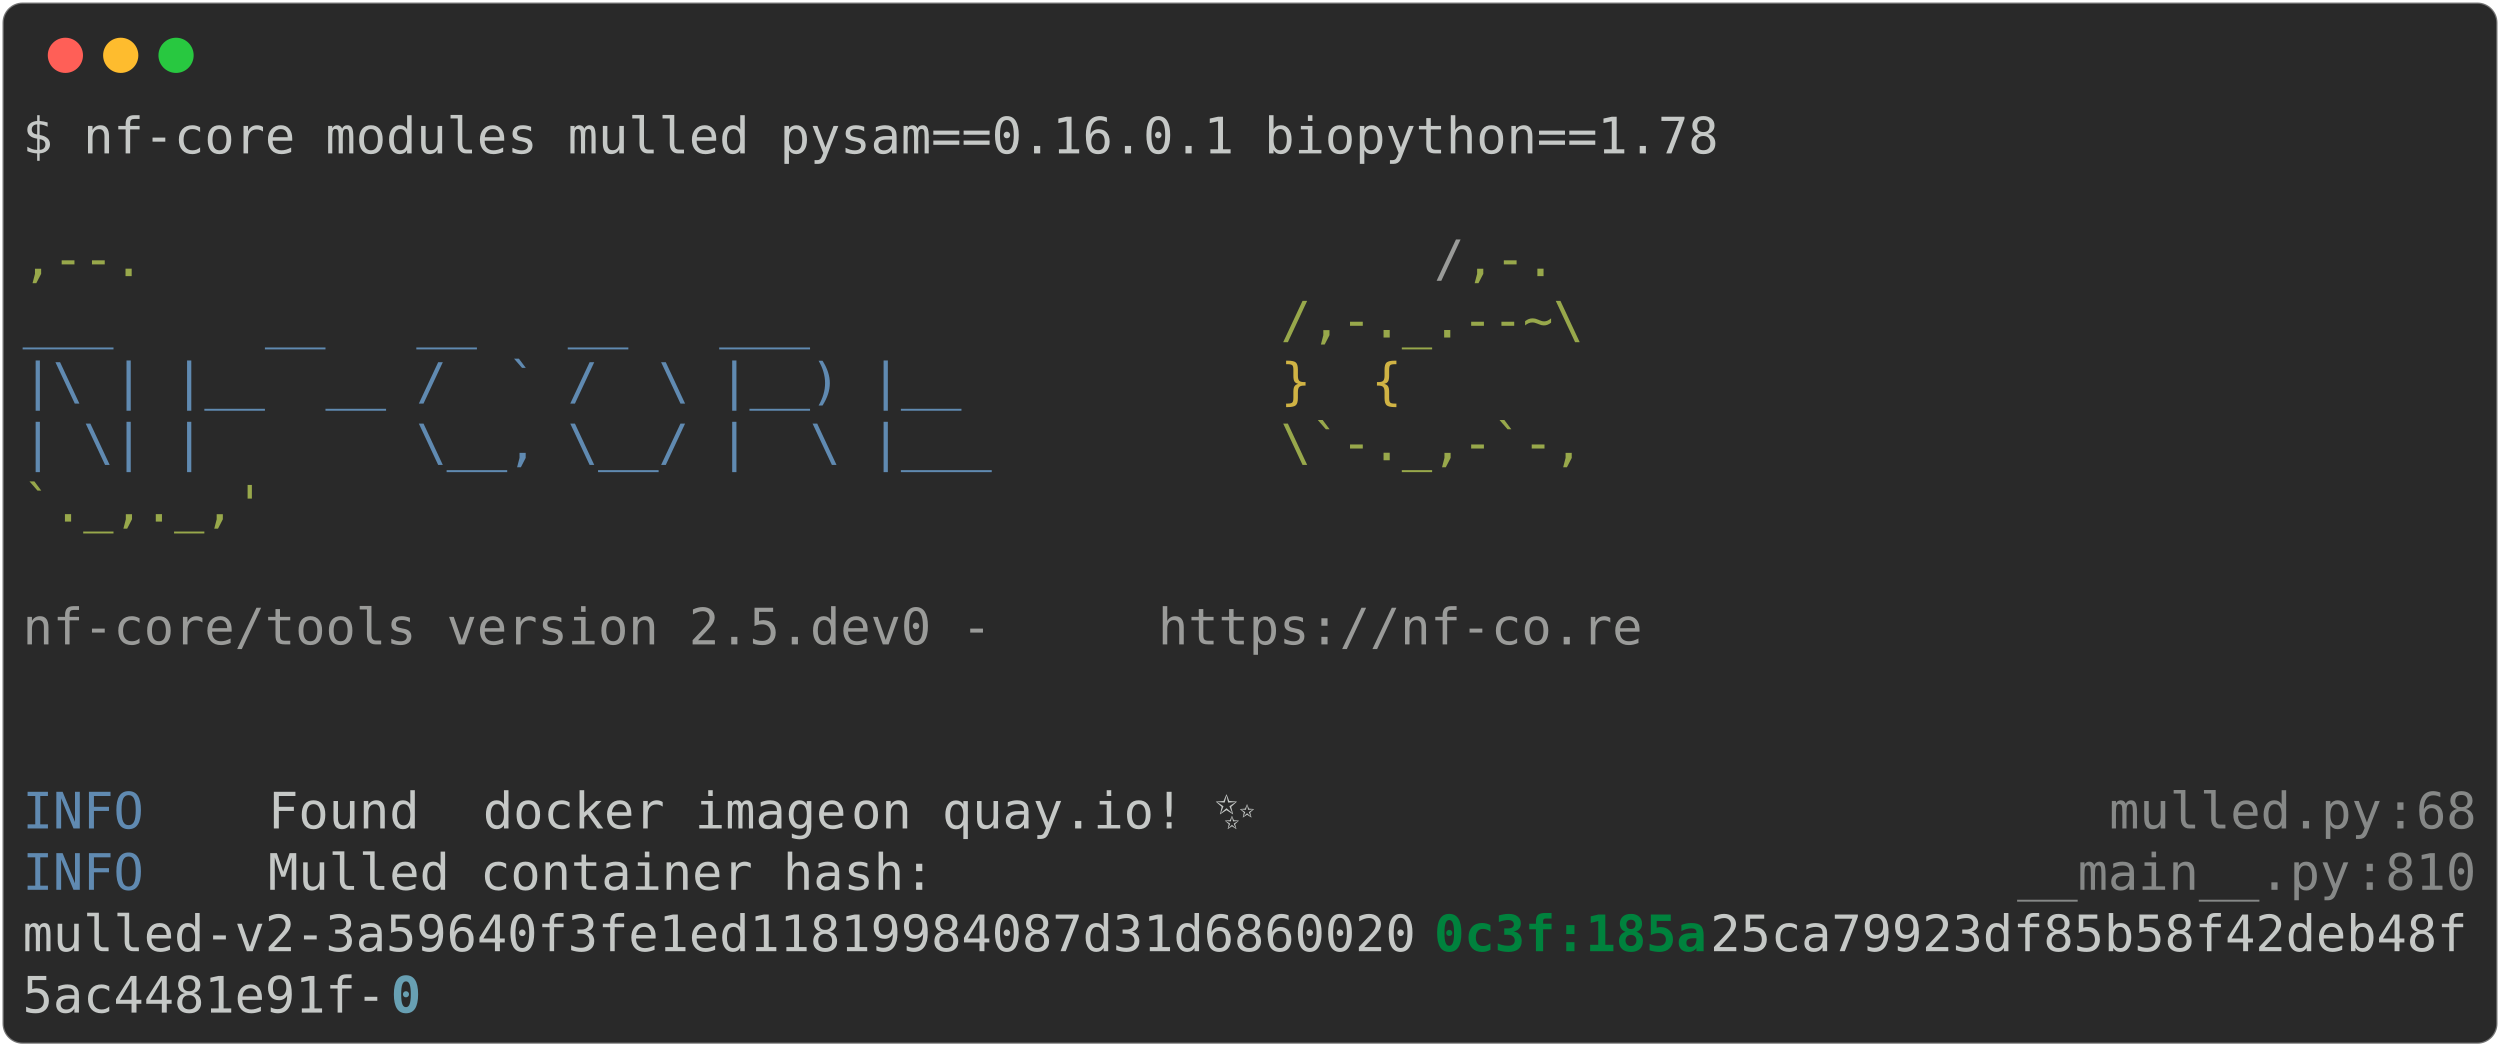
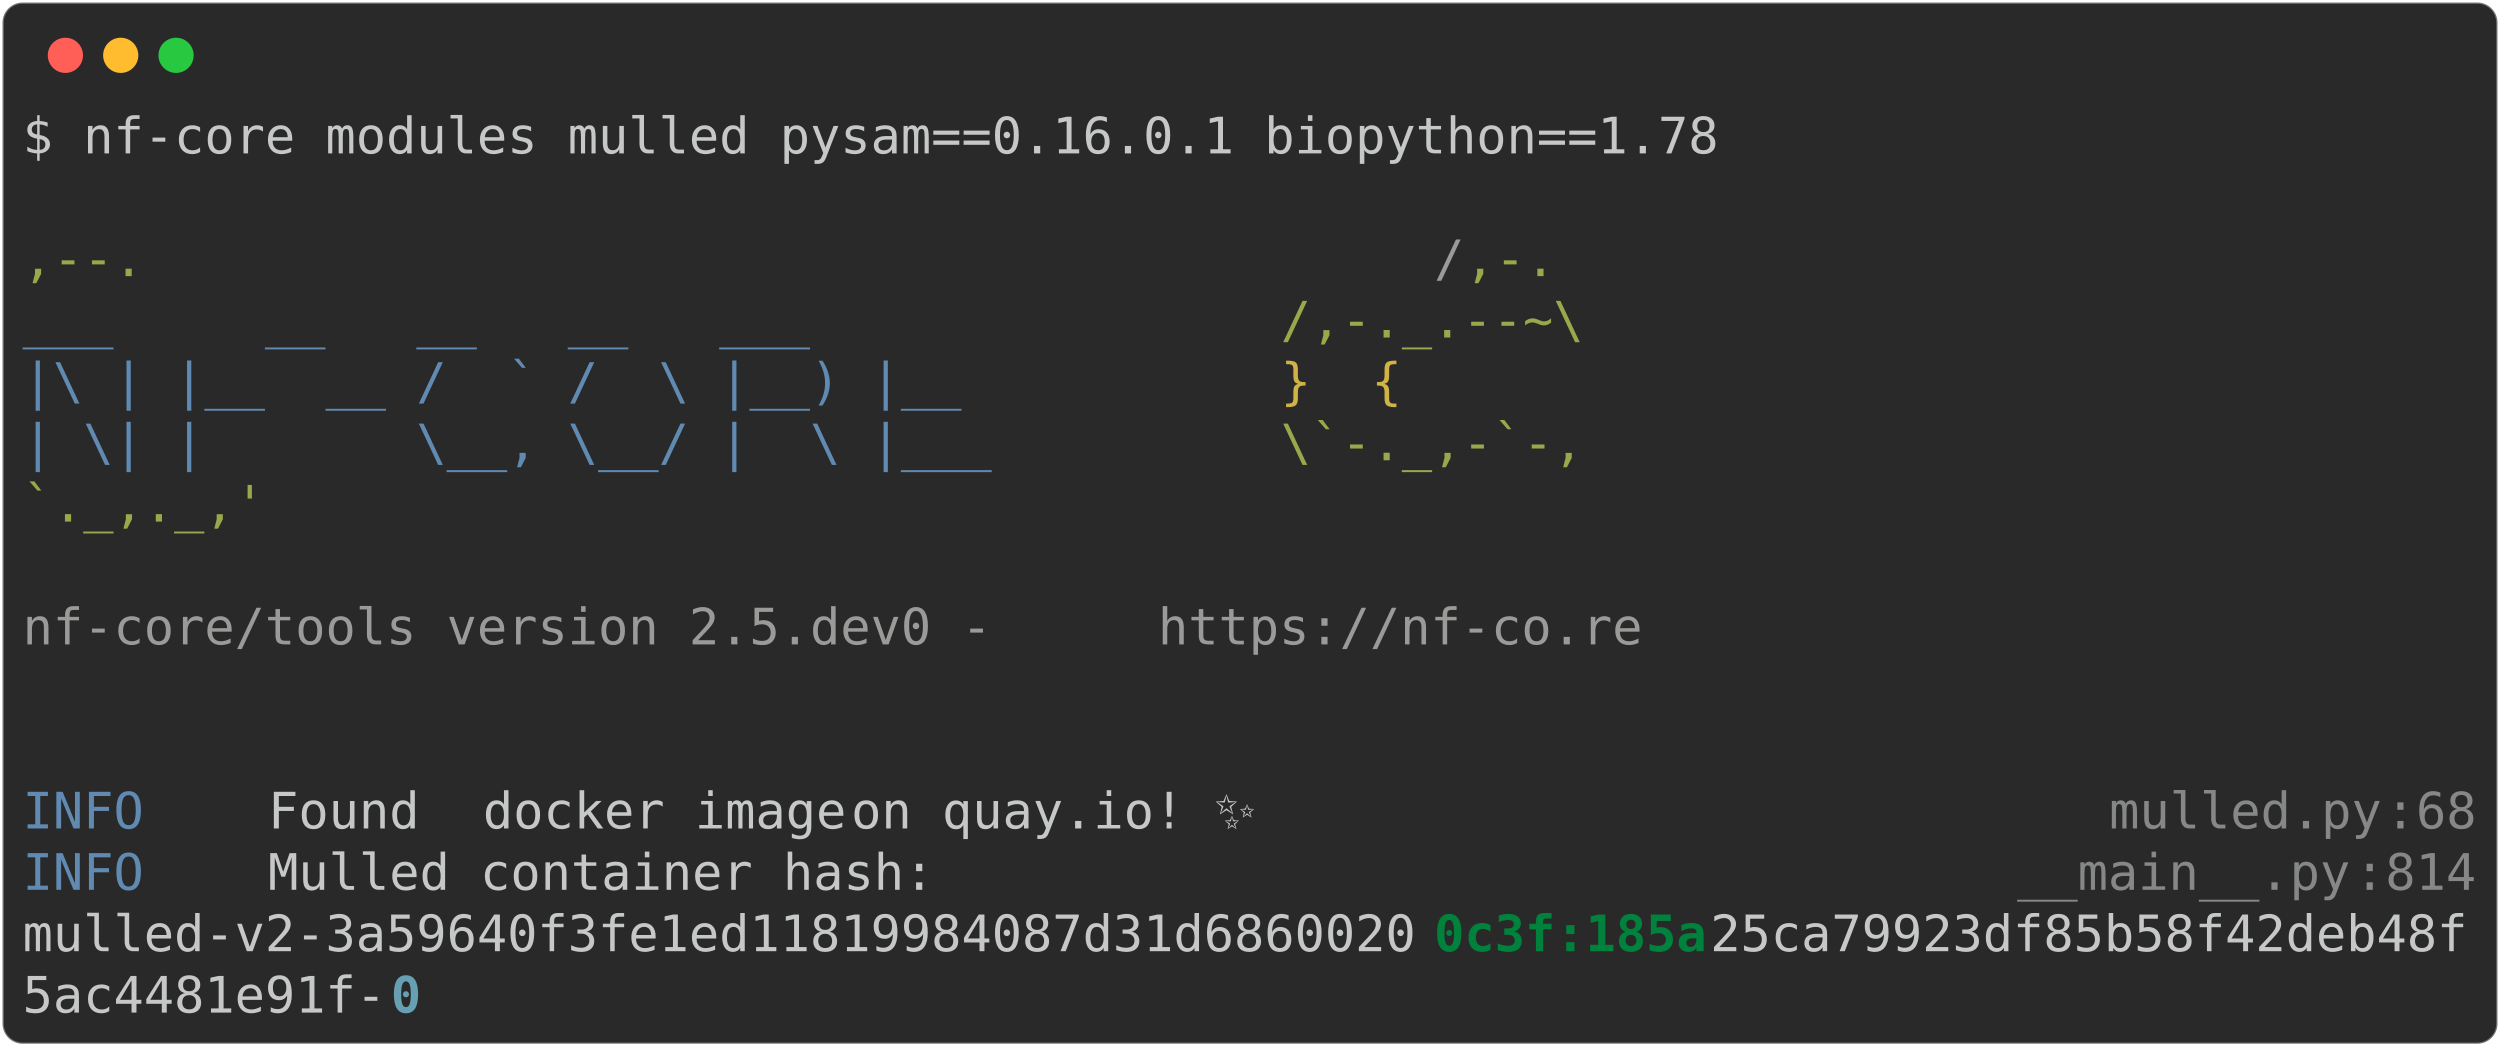
<svg xmlns="http://www.w3.org/2000/svg" class="rich-terminal" viewBox="0 0 994 416.0">
  <style>

    @font-face {
        font-family: "Fira Code";
        src: local("FiraCode-Regular"),
                url("https://cdnjs.cloudflare.com/ajax/libs/firacode/6.2.0/woff2/FiraCode-Regular.woff2") format("woff2"),
                url("https://cdnjs.cloudflare.com/ajax/libs/firacode/6.2.0/woff/FiraCode-Regular.woff") format("woff");
        font-style: normal;
        font-weight: 400;
    }
    @font-face {
        font-family: "Fira Code";
        src: local("FiraCode-Bold"),
                url("https://cdnjs.cloudflare.com/ajax/libs/firacode/6.2.0/woff2/FiraCode-Bold.woff2") format("woff2"),
                url("https://cdnjs.cloudflare.com/ajax/libs/firacode/6.2.0/woff/FiraCode-Bold.woff") format("woff");
        font-style: bold;
        font-weight: 700;
    }

-     .terminal-2936444586-matrix {
+     .terminal-2961872558-matrix {
        font-family: Fira Code, monospace;
        font-size: 20px;
        line-height: 24.4px;
        font-variant-east-asian: full-width;
    }

-     .terminal-2936444586-title {
+     .terminal-2961872558-title {
        font-size: 18px;
        font-weight: bold;
        font-family: arial;
    }

-     .terminal-2936444586-r1 { fill: #c5c8c6 }
- .terminal-2936444586-r2 { fill: #98a84b }
- .terminal-2936444586-r3 { fill: #9a9b99 }
- .terminal-2936444586-r4 { fill: #608ab1 }
- .terminal-2936444586-r5 { fill: #d0b344 }
- .terminal-2936444586-r6 { fill: #868887 }
- .terminal-2936444586-r7 { fill: #00823d;font-weight: bold }
- .terminal-2936444586-r8 { fill: #68a0b3;font-weight: bold }
+     .terminal-2961872558-r1 { fill: #c5c8c6 }
+ .terminal-2961872558-r2 { fill: #98a84b }
+ .terminal-2961872558-r3 { fill: #9a9b99 }
+ .terminal-2961872558-r4 { fill: #608ab1 }
+ .terminal-2961872558-r5 { fill: #d0b344 }
+ .terminal-2961872558-r6 { fill: #868887 }
+ .terminal-2961872558-r7 { fill: #00823d;font-weight: bold }
+ .terminal-2961872558-r8 { fill: #68a0b3;font-weight: bold }
    </style>
  <defs>
-     <clipPath id="terminal-2936444586-clip-terminal">
+     <clipPath id="terminal-2961872558-clip-terminal">
      <rect x="0" y="0" width="975.0" height="365.0" />
    </clipPath>
-     <clipPath id="terminal-2936444586-line-0">
+     <clipPath id="terminal-2961872558-line-0">
      <rect x="0" y="1.5" width="976" height="24.65" />
    </clipPath>
-     <clipPath id="terminal-2936444586-line-1">
+     <clipPath id="terminal-2961872558-line-1">
      <rect x="0" y="25.9" width="976" height="24.65" />
    </clipPath>
-     <clipPath id="terminal-2936444586-line-2">
+     <clipPath id="terminal-2961872558-line-2">
      <rect x="0" y="50.3" width="976" height="24.65" />
    </clipPath>
-     <clipPath id="terminal-2936444586-line-3">
+     <clipPath id="terminal-2961872558-line-3">
      <rect x="0" y="74.7" width="976" height="24.65" />
    </clipPath>
-     <clipPath id="terminal-2936444586-line-4">
+     <clipPath id="terminal-2961872558-line-4">
      <rect x="0" y="99.1" width="976" height="24.65" />
    </clipPath>
-     <clipPath id="terminal-2936444586-line-5">
+     <clipPath id="terminal-2961872558-line-5">
      <rect x="0" y="123.5" width="976" height="24.65" />
    </clipPath>
-     <clipPath id="terminal-2936444586-line-6">
+     <clipPath id="terminal-2961872558-line-6">
      <rect x="0" y="147.9" width="976" height="24.65" />
    </clipPath>
-     <clipPath id="terminal-2936444586-line-7">
+     <clipPath id="terminal-2961872558-line-7">
      <rect x="0" y="172.3" width="976" height="24.65" />
    </clipPath>
-     <clipPath id="terminal-2936444586-line-8">
+     <clipPath id="terminal-2961872558-line-8">
      <rect x="0" y="196.7" width="976" height="24.65" />
    </clipPath>
-     <clipPath id="terminal-2936444586-line-9">
+     <clipPath id="terminal-2961872558-line-9">
      <rect x="0" y="221.1" width="976" height="24.65" />
    </clipPath>
-     <clipPath id="terminal-2936444586-line-10">
+     <clipPath id="terminal-2961872558-line-10">
      <rect x="0" y="245.5" width="976" height="24.65" />
    </clipPath>
-     <clipPath id="terminal-2936444586-line-11">
+     <clipPath id="terminal-2961872558-line-11">
      <rect x="0" y="269.9" width="976" height="24.65" />
    </clipPath>
-     <clipPath id="terminal-2936444586-line-12">
+     <clipPath id="terminal-2961872558-line-12">
      <rect x="0" y="294.3" width="976" height="24.65" />
    </clipPath>
-     <clipPath id="terminal-2936444586-line-13">
+     <clipPath id="terminal-2961872558-line-13">
      <rect x="0" y="318.7" width="976" height="24.65" />
    </clipPath>
  </defs>
  <rect fill="#292929" stroke="rgba(255,255,255,0.35)" stroke-width="1" x="1" y="1" width="992" height="414" rx="8" />
  <g transform="translate(26,22)">
    <circle cx="0" cy="0" r="7" fill="#ff5f57" />
    <circle cx="22" cy="0" r="7" fill="#febc2e" />
    <circle cx="44" cy="0" r="7" fill="#28c840" />
  </g>
-   <g transform="translate(9, 41)" clip-path="url(#terminal-2936444586-clip-terminal)">
-     <g class="terminal-2936444586-matrix">
-       <text class="terminal-2936444586-r1" x="0" y="20" textLength="683.2" clip-path="url(#terminal-2936444586-line-0)">$ nf-core modules mulled pysam==0.16.0.1 biopython==1.78</text>
-       <text class="terminal-2936444586-r1" x="976" y="20" textLength="12.2" clip-path="url(#terminal-2936444586-line-0)">
+   <g transform="translate(9, 41)" clip-path="url(#terminal-2961872558-clip-terminal)">
+     <g class="terminal-2961872558-matrix">
+       <text class="terminal-2961872558-r1" x="0" y="20" textLength="683.2" clip-path="url(#terminal-2961872558-line-0)">$ nf-core modules mulled pysam==0.16.0.1 biopython==1.78</text>
+       <text class="terminal-2961872558-r1" x="976" y="20" textLength="12.2" clip-path="url(#terminal-2961872558-line-0)">
</text>
-       <text class="terminal-2936444586-r1" x="976" y="44.4" textLength="12.2" clip-path="url(#terminal-2936444586-line-1)">
+       <text class="terminal-2961872558-r1" x="976" y="44.4" textLength="12.2" clip-path="url(#terminal-2961872558-line-1)">
</text>
-       <text class="terminal-2936444586-r2" x="0" y="68.8" textLength="561.2" clip-path="url(#terminal-2936444586-line-2)">                                          ,--.</text>
-       <text class="terminal-2936444586-r3" x="561.2" y="68.8" textLength="12.2" clip-path="url(#terminal-2936444586-line-2)">/</text>
-       <text class="terminal-2936444586-r2" x="573.4" y="68.8" textLength="36.6" clip-path="url(#terminal-2936444586-line-2)">,-.</text>
-       <text class="terminal-2936444586-r1" x="976" y="68.8" textLength="12.2" clip-path="url(#terminal-2936444586-line-2)">
+       <text class="terminal-2961872558-r2" x="0" y="68.8" textLength="561.2" clip-path="url(#terminal-2961872558-line-2)">                                          ,--.</text>
+       <text class="terminal-2961872558-r3" x="561.2" y="68.8" textLength="12.2" clip-path="url(#terminal-2961872558-line-2)">/</text>
+       <text class="terminal-2961872558-r2" x="573.4" y="68.8" textLength="36.6" clip-path="url(#terminal-2961872558-line-2)">,-.</text>
+       <text class="terminal-2961872558-r1" x="976" y="68.8" textLength="12.2" clip-path="url(#terminal-2961872558-line-2)">
</text>
-       <text class="terminal-2936444586-r4" x="0" y="93.2" textLength="500.2" clip-path="url(#terminal-2936444586-line-3)">          ___     __   __   __   ___     </text>
-       <text class="terminal-2936444586-r2" x="500.2" y="93.2" textLength="122" clip-path="url(#terminal-2936444586-line-3)">/,-._.--~\</text>
-       <text class="terminal-2936444586-r1" x="976" y="93.2" textLength="12.2" clip-path="url(#terminal-2936444586-line-3)">
+       <text class="terminal-2961872558-r4" x="0" y="93.2" textLength="500.2" clip-path="url(#terminal-2961872558-line-3)">          ___     __   __   __   ___     </text>
+       <text class="terminal-2961872558-r2" x="500.2" y="93.2" textLength="122" clip-path="url(#terminal-2961872558-line-3)">/,-._.--~\</text>
+       <text class="terminal-2961872558-r1" x="976" y="93.2" textLength="12.2" clip-path="url(#terminal-2961872558-line-3)">
</text>
-       <text class="terminal-2936444586-r4" x="0" y="117.6" textLength="500.2" clip-path="url(#terminal-2936444586-line-4)">    |\ | |__  __ /  ` /  \ |__) |__      </text>
-       <text class="terminal-2936444586-r5" x="500.2" y="117.6" textLength="85.4" clip-path="url(#terminal-2936444586-line-4)">   }  {</text>
-       <text class="terminal-2936444586-r1" x="976" y="117.6" textLength="12.2" clip-path="url(#terminal-2936444586-line-4)">
+       <text class="terminal-2961872558-r4" x="0" y="117.6" textLength="500.2" clip-path="url(#terminal-2961872558-line-4)">    |\ | |__  __ /  ` /  \ |__) |__      </text>
+       <text class="terminal-2961872558-r5" x="500.2" y="117.6" textLength="85.4" clip-path="url(#terminal-2961872558-line-4)">   }  {</text>
+       <text class="terminal-2961872558-r1" x="976" y="117.6" textLength="12.2" clip-path="url(#terminal-2961872558-line-4)">
</text>
-       <text class="terminal-2936444586-r4" x="0" y="142" textLength="500.2" clip-path="url(#terminal-2936444586-line-5)">    | \| |       \__, \__/ |  \ |___     </text>
-       <text class="terminal-2936444586-r2" x="500.2" y="142" textLength="122" clip-path="url(#terminal-2936444586-line-5)">\`-._,-`-,</text>
-       <text class="terminal-2936444586-r1" x="976" y="142" textLength="12.2" clip-path="url(#terminal-2936444586-line-5)">
+       <text class="terminal-2961872558-r4" x="0" y="142" textLength="500.2" clip-path="url(#terminal-2961872558-line-5)">    | \| |       \__, \__/ |  \ |___     </text>
+       <text class="terminal-2961872558-r2" x="500.2" y="142" textLength="122" clip-path="url(#terminal-2961872558-line-5)">\`-._,-`-,</text>
+       <text class="terminal-2961872558-r1" x="976" y="142" textLength="12.2" clip-path="url(#terminal-2961872558-line-5)">
</text>
-       <text class="terminal-2936444586-r2" x="0" y="166.4" textLength="610" clip-path="url(#terminal-2936444586-line-6)">                                          `._,._,'</text>
-       <text class="terminal-2936444586-r1" x="976" y="166.4" textLength="12.2" clip-path="url(#terminal-2936444586-line-6)">
+       <text class="terminal-2961872558-r2" x="0" y="166.4" textLength="610" clip-path="url(#terminal-2961872558-line-6)">                                          `._,._,'</text>
+       <text class="terminal-2961872558-r1" x="976" y="166.4" textLength="12.2" clip-path="url(#terminal-2961872558-line-6)">
</text>
-       <text class="terminal-2936444586-r1" x="976" y="190.8" textLength="12.2" clip-path="url(#terminal-2936444586-line-7)">
+       <text class="terminal-2961872558-r1" x="976" y="190.8" textLength="12.2" clip-path="url(#terminal-2961872558-line-7)">
</text>
-       <text class="terminal-2936444586-r3" x="0" y="215.2" textLength="451.4" clip-path="url(#terminal-2936444586-line-8)">    nf-core/tools version 2.5.dev0 - </text>
-       <text class="terminal-2936444586-r3" x="451.4" y="215.2" textLength="195.2" clip-path="url(#terminal-2936444586-line-8)">https://nf-co.re</text>
-       <text class="terminal-2936444586-r1" x="976" y="215.2" textLength="12.2" clip-path="url(#terminal-2936444586-line-8)">
+       <text class="terminal-2961872558-r3" x="0" y="215.2" textLength="451.4" clip-path="url(#terminal-2961872558-line-8)">    nf-core/tools version 2.5.dev0 - </text>
+       <text class="terminal-2961872558-r3" x="451.4" y="215.2" textLength="195.2" clip-path="url(#terminal-2961872558-line-8)">https://nf-co.re</text>
+       <text class="terminal-2961872558-r1" x="976" y="215.2" textLength="12.2" clip-path="url(#terminal-2961872558-line-8)">
</text>
-       <text class="terminal-2936444586-r1" x="976" y="239.6" textLength="12.2" clip-path="url(#terminal-2936444586-line-9)">
+       <text class="terminal-2961872558-r1" x="976" y="239.6" textLength="12.2" clip-path="url(#terminal-2961872558-line-9)">
</text>
-       <text class="terminal-2936444586-r1" x="976" y="264" textLength="12.2" clip-path="url(#terminal-2936444586-line-10)">
+       <text class="terminal-2961872558-r1" x="976" y="264" textLength="12.2" clip-path="url(#terminal-2961872558-line-10)">
</text>
-       <text class="terminal-2936444586-r4" x="0" y="288.4" textLength="97.6" clip-path="url(#terminal-2936444586-line-11)">INFO    </text>
-       <text class="terminal-2936444586-r1" x="97.6" y="288.4" textLength="85.4" clip-path="url(#terminal-2936444586-line-11)"> Found </text>
-       <text class="terminal-2936444586-r1" x="183" y="288.4" textLength="146.4" clip-path="url(#terminal-2936444586-line-11)">docker image</text>
-       <text class="terminal-2936444586-r1" x="329.4" y="288.4" textLength="488" clip-path="url(#terminal-2936444586-line-11)"> on quay.io! ✨                          </text>
-       <text class="terminal-2936444586-r6" x="829.6" y="288.4" textLength="109.8" clip-path="url(#terminal-2936444586-line-11)">mulled.py</text>
-       <text class="terminal-2936444586-r6" x="939.4" y="288.4" textLength="12.2" clip-path="url(#terminal-2936444586-line-11)">:</text>
-       <text class="terminal-2936444586-r6" x="951.6" y="288.4" textLength="24.4" clip-path="url(#terminal-2936444586-line-11)">68</text>
-       <text class="terminal-2936444586-r1" x="976" y="288.4" textLength="12.2" clip-path="url(#terminal-2936444586-line-11)">
+       <text class="terminal-2961872558-r4" x="0" y="288.4" textLength="97.6" clip-path="url(#terminal-2961872558-line-11)">INFO    </text>
+       <text class="terminal-2961872558-r1" x="97.6" y="288.4" textLength="85.4" clip-path="url(#terminal-2961872558-line-11)"> Found </text>
+       <text class="terminal-2961872558-r1" x="183" y="288.4" textLength="146.4" clip-path="url(#terminal-2961872558-line-11)">docker image</text>
+       <text class="terminal-2961872558-r1" x="329.4" y="288.4" textLength="488" clip-path="url(#terminal-2961872558-line-11)"> on quay.io! ✨                          </text>
+       <text class="terminal-2961872558-r6" x="829.6" y="288.4" textLength="109.8" clip-path="url(#terminal-2961872558-line-11)">mulled.py</text>
+       <text class="terminal-2961872558-r6" x="939.4" y="288.4" textLength="12.2" clip-path="url(#terminal-2961872558-line-11)">:</text>
+       <text class="terminal-2961872558-r6" x="951.6" y="288.4" textLength="24.4" clip-path="url(#terminal-2961872558-line-11)">68</text>
+       <text class="terminal-2961872558-r1" x="976" y="288.4" textLength="12.2" clip-path="url(#terminal-2961872558-line-11)">
</text>
-       <text class="terminal-2936444586-r4" x="0" y="312.8" textLength="97.6" clip-path="url(#terminal-2936444586-line-12)">INFO    </text>
-       <text class="terminal-2936444586-r1" x="97.6" y="312.8" textLength="695.4" clip-path="url(#terminal-2936444586-line-12)"> Mulled container hash:                                  </text>
-       <text class="terminal-2936444586-r6" x="793" y="312.8" textLength="134.2" clip-path="url(#terminal-2936444586-line-12)">__main__.py</text>
-       <text class="terminal-2936444586-r6" x="927.2" y="312.8" textLength="12.2" clip-path="url(#terminal-2936444586-line-12)">:</text>
-       <text class="terminal-2936444586-r6" x="939.4" y="312.8" textLength="36.6" clip-path="url(#terminal-2936444586-line-12)">810</text>
-       <text class="terminal-2936444586-r1" x="976" y="312.8" textLength="12.2" clip-path="url(#terminal-2936444586-line-12)">
+       <text class="terminal-2961872558-r4" x="0" y="312.8" textLength="97.6" clip-path="url(#terminal-2961872558-line-12)">INFO    </text>
+       <text class="terminal-2961872558-r1" x="97.6" y="312.8" textLength="695.4" clip-path="url(#terminal-2961872558-line-12)"> Mulled container hash:                                  </text>
+       <text class="terminal-2961872558-r6" x="793" y="312.8" textLength="134.2" clip-path="url(#terminal-2961872558-line-12)">__main__.py</text>
+       <text class="terminal-2961872558-r6" x="927.2" y="312.8" textLength="12.2" clip-path="url(#terminal-2961872558-line-12)">:</text>
+       <text class="terminal-2961872558-r6" x="939.4" y="312.8" textLength="36.6" clip-path="url(#terminal-2961872558-line-12)">814</text>
+       <text class="terminal-2961872558-r1" x="976" y="312.8" textLength="12.2" clip-path="url(#terminal-2961872558-line-12)">
</text>
-       <text class="terminal-2936444586-r1" x="0" y="337.2" textLength="561.2" clip-path="url(#terminal-2936444586-line-13)">mulled-v2-3a59640f3fe1ed11819984087d31d6860020</text>
-       <text class="terminal-2936444586-r7" x="561.2" y="337.2" textLength="109.8" clip-path="url(#terminal-2936444586-line-13)">0c3f:185a</text>
-       <text class="terminal-2936444586-r1" x="671" y="337.2" textLength="305" clip-path="url(#terminal-2936444586-line-13)">25ca79923df85b58f42deb48f</text>
-       <text class="terminal-2936444586-r1" x="976" y="337.2" textLength="12.2" clip-path="url(#terminal-2936444586-line-13)">
+       <text class="terminal-2961872558-r1" x="0" y="337.2" textLength="561.2" clip-path="url(#terminal-2961872558-line-13)">mulled-v2-3a59640f3fe1ed11819984087d31d6860020</text>
+       <text class="terminal-2961872558-r7" x="561.2" y="337.2" textLength="109.8" clip-path="url(#terminal-2961872558-line-13)">0c3f:185a</text>
+       <text class="terminal-2961872558-r1" x="671" y="337.2" textLength="305" clip-path="url(#terminal-2961872558-line-13)">25ca79923df85b58f42deb48f</text>
+       <text class="terminal-2961872558-r1" x="976" y="337.2" textLength="12.2" clip-path="url(#terminal-2961872558-line-13)">
</text>
-       <text class="terminal-2936444586-r1" x="0" y="361.6" textLength="146.4" clip-path="url(#terminal-2936444586-line-14)">5ac4481e91f-</text>
-       <text class="terminal-2936444586-r8" x="146.4" y="361.6" textLength="12.2" clip-path="url(#terminal-2936444586-line-14)">0</text>
-       <text class="terminal-2936444586-r1" x="976" y="361.6" textLength="12.2" clip-path="url(#terminal-2936444586-line-14)">
+       <text class="terminal-2961872558-r1" x="0" y="361.6" textLength="146.4" clip-path="url(#terminal-2961872558-line-14)">5ac4481e91f-</text>
+       <text class="terminal-2961872558-r8" x="146.4" y="361.6" textLength="12.2" clip-path="url(#terminal-2961872558-line-14)">0</text>
+       <text class="terminal-2961872558-r1" x="976" y="361.6" textLength="12.2" clip-path="url(#terminal-2961872558-line-14)">
</text>
    </g>
  </g>
</svg>
